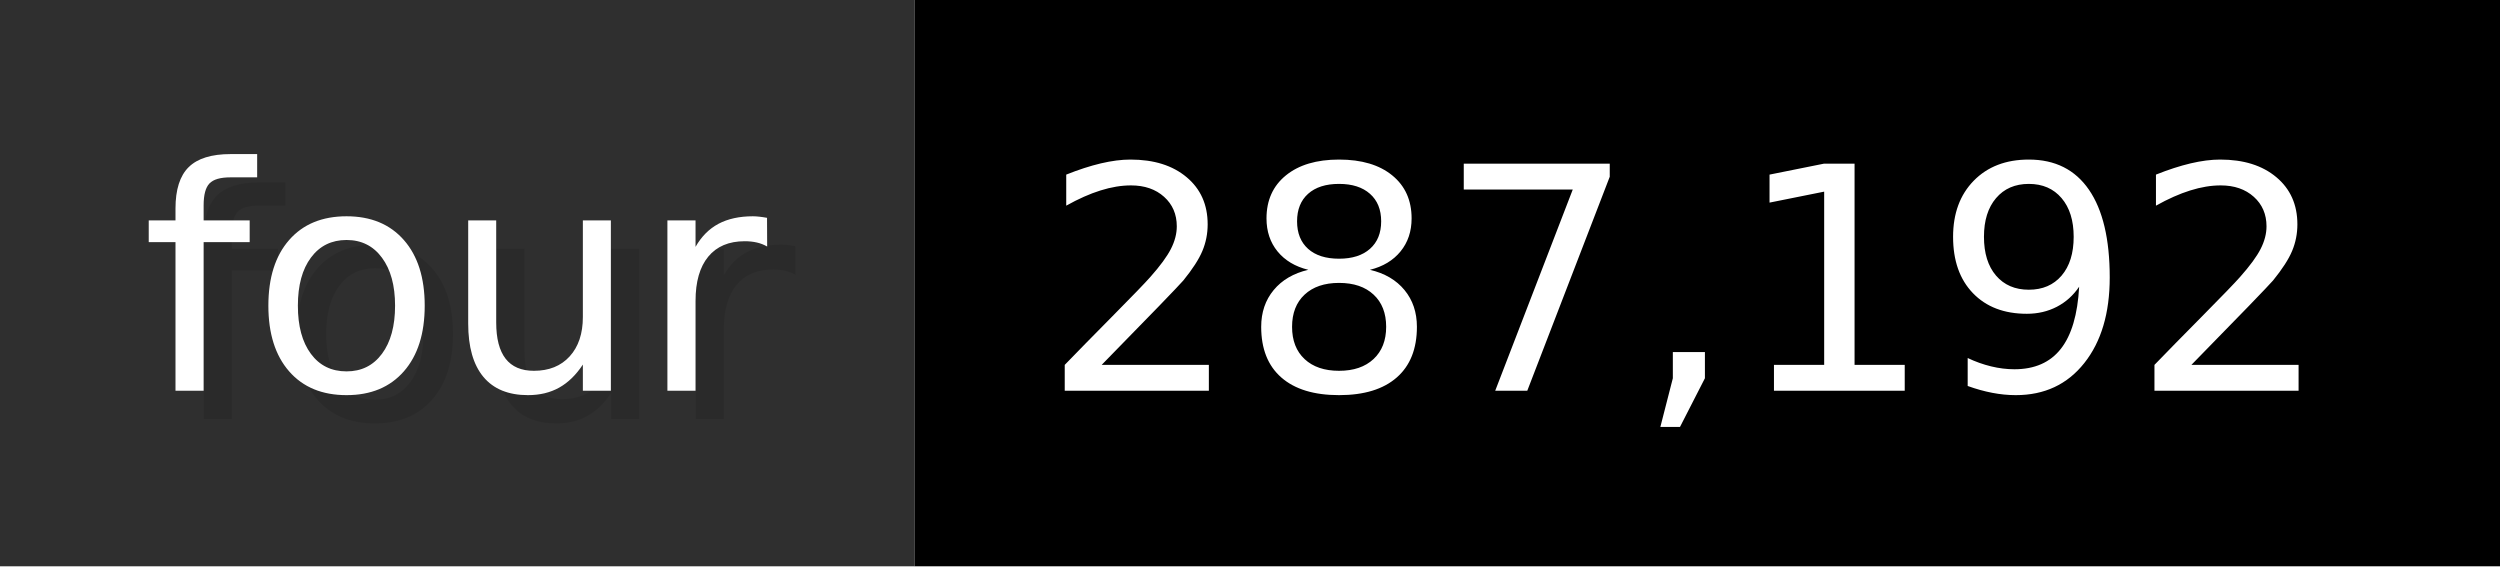
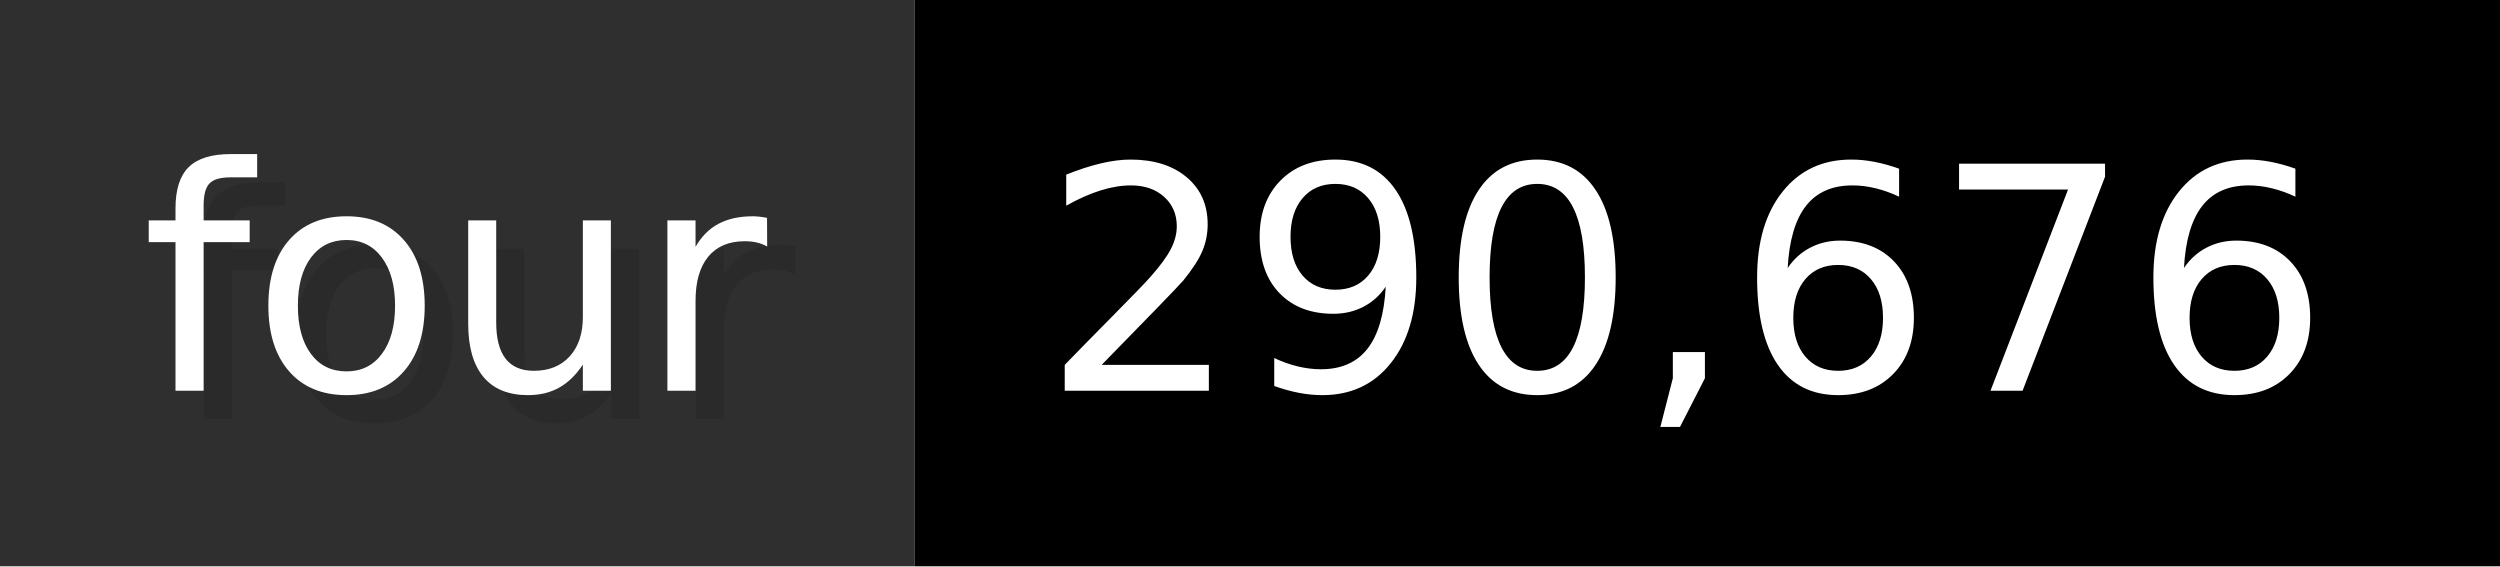
- <svg xmlns="http://www.w3.org/2000/svg" width="88.3" height="20" viewBox="0 0 883 200" role="img" aria-label="four: 287,192">
+ <svg xmlns="http://www.w3.org/2000/svg" width="88.3" height="20" viewBox="0 0 883 200" role="img" aria-label="four: 290,676">
  <g>
    <rect fill="#2F2F2F" width="323" height="200" />
    <rect fill="#" x="323" width="560" height="200" />
  </g>
  <g aria-hidden="true" fill="#fff" text-anchor="start" font-family="Verdana,DejaVu Sans,sans-serif" font-size="110">
    <text x="60" y="148" textLength="223" fill="#000" opacity="0.1">four</text>
    <text x="50" y="138" textLength="223">four</text>
-     <text x="378" y="148" textLength="460" fill="#000" opacity="0.1">287,192</text>
-     <text x="368" y="138" textLength="460">287,192</text>
+     <text x="378" y="148" textLength="460" fill="#000" opacity="0.1">290,676</text>
+     <text x="368" y="138" textLength="460">290,676</text>
  </g>
</svg>
